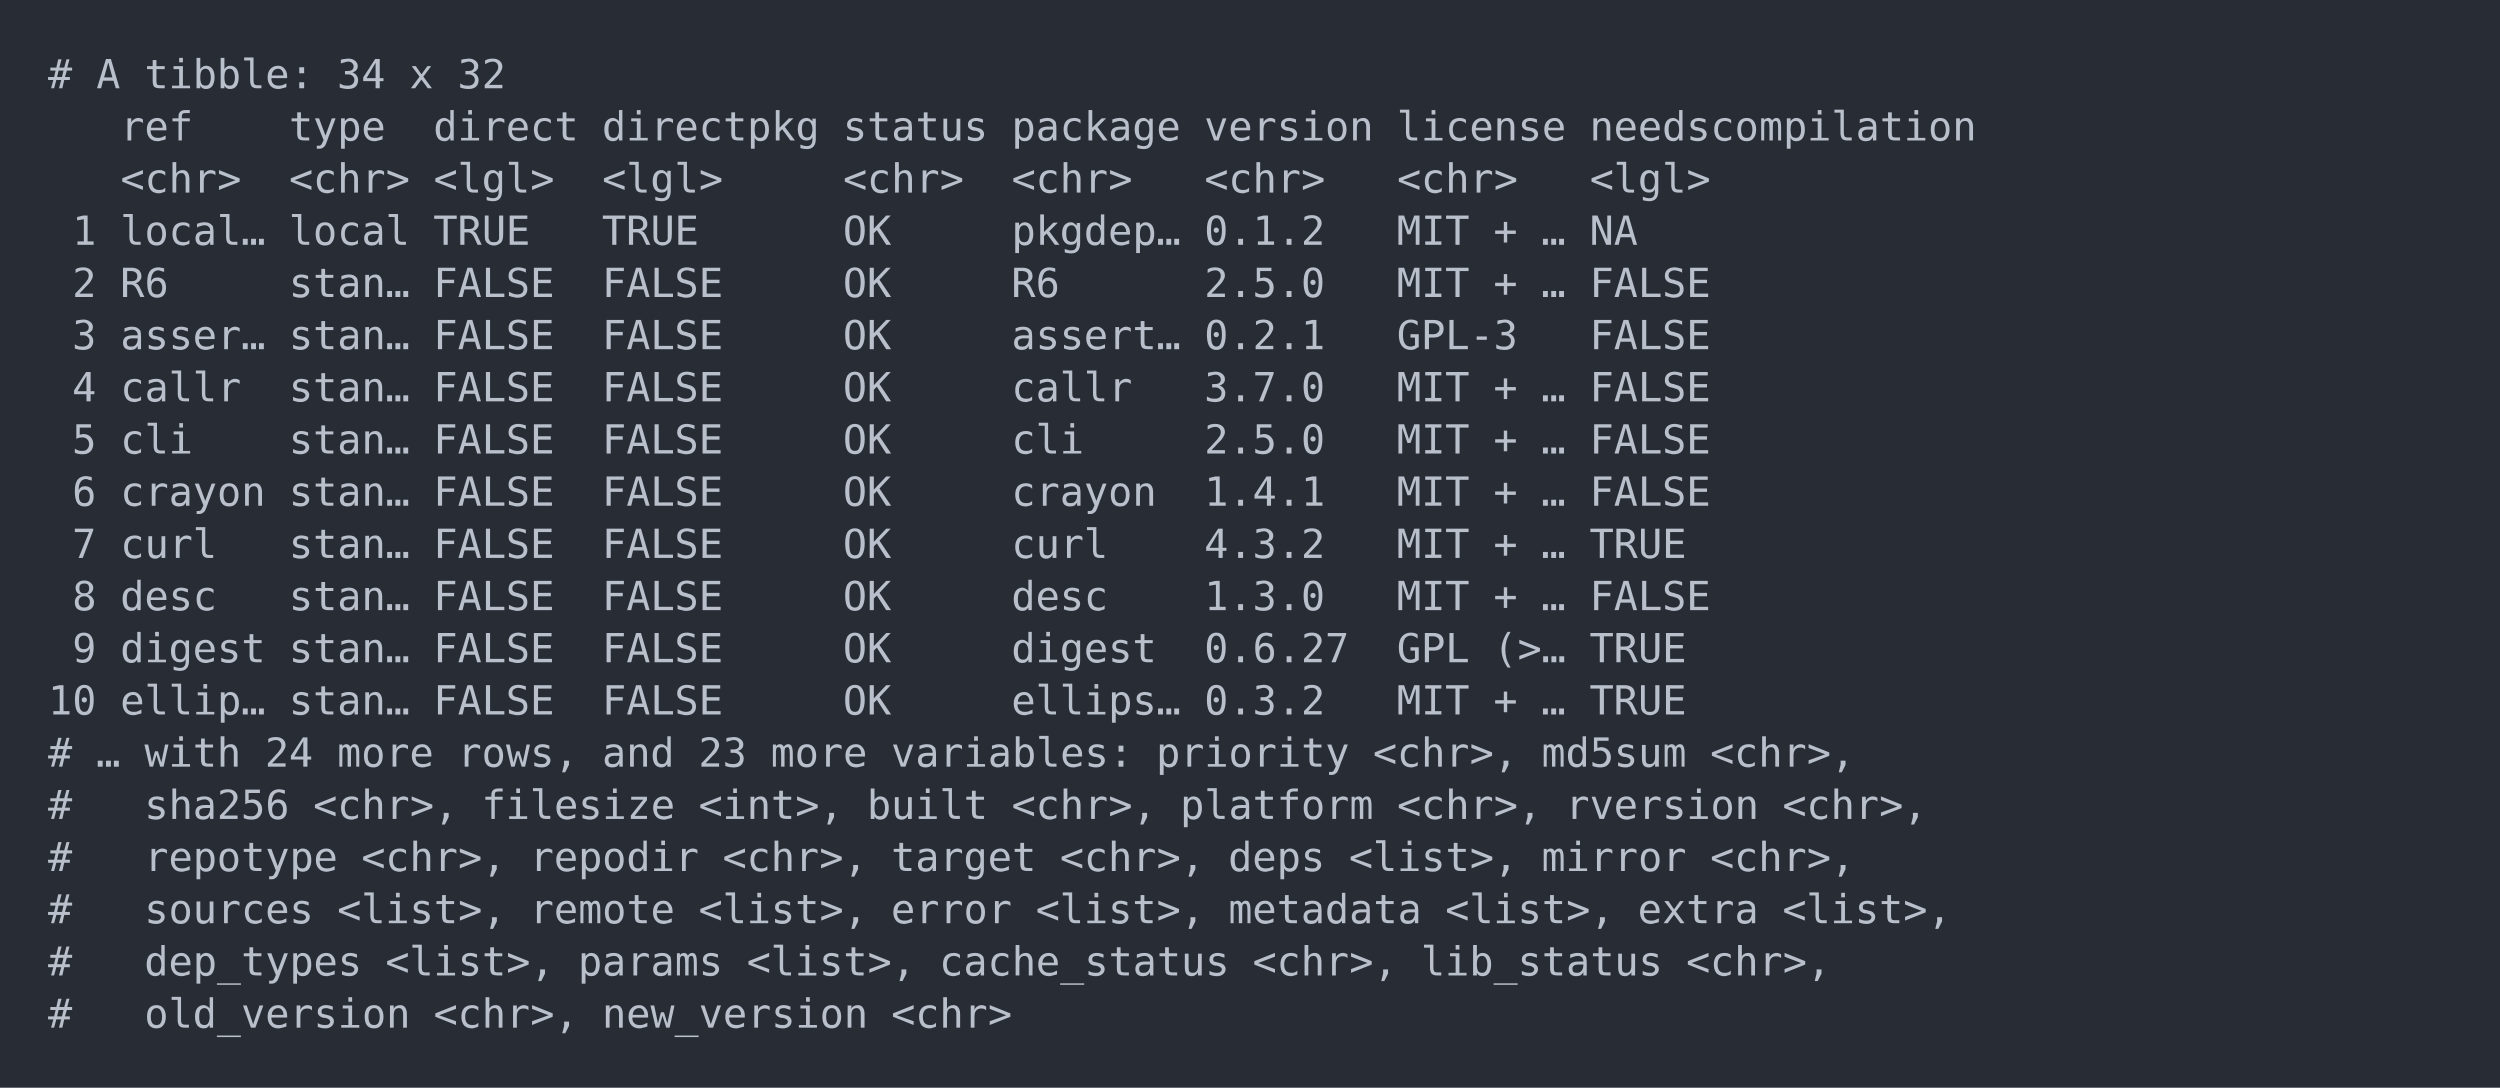
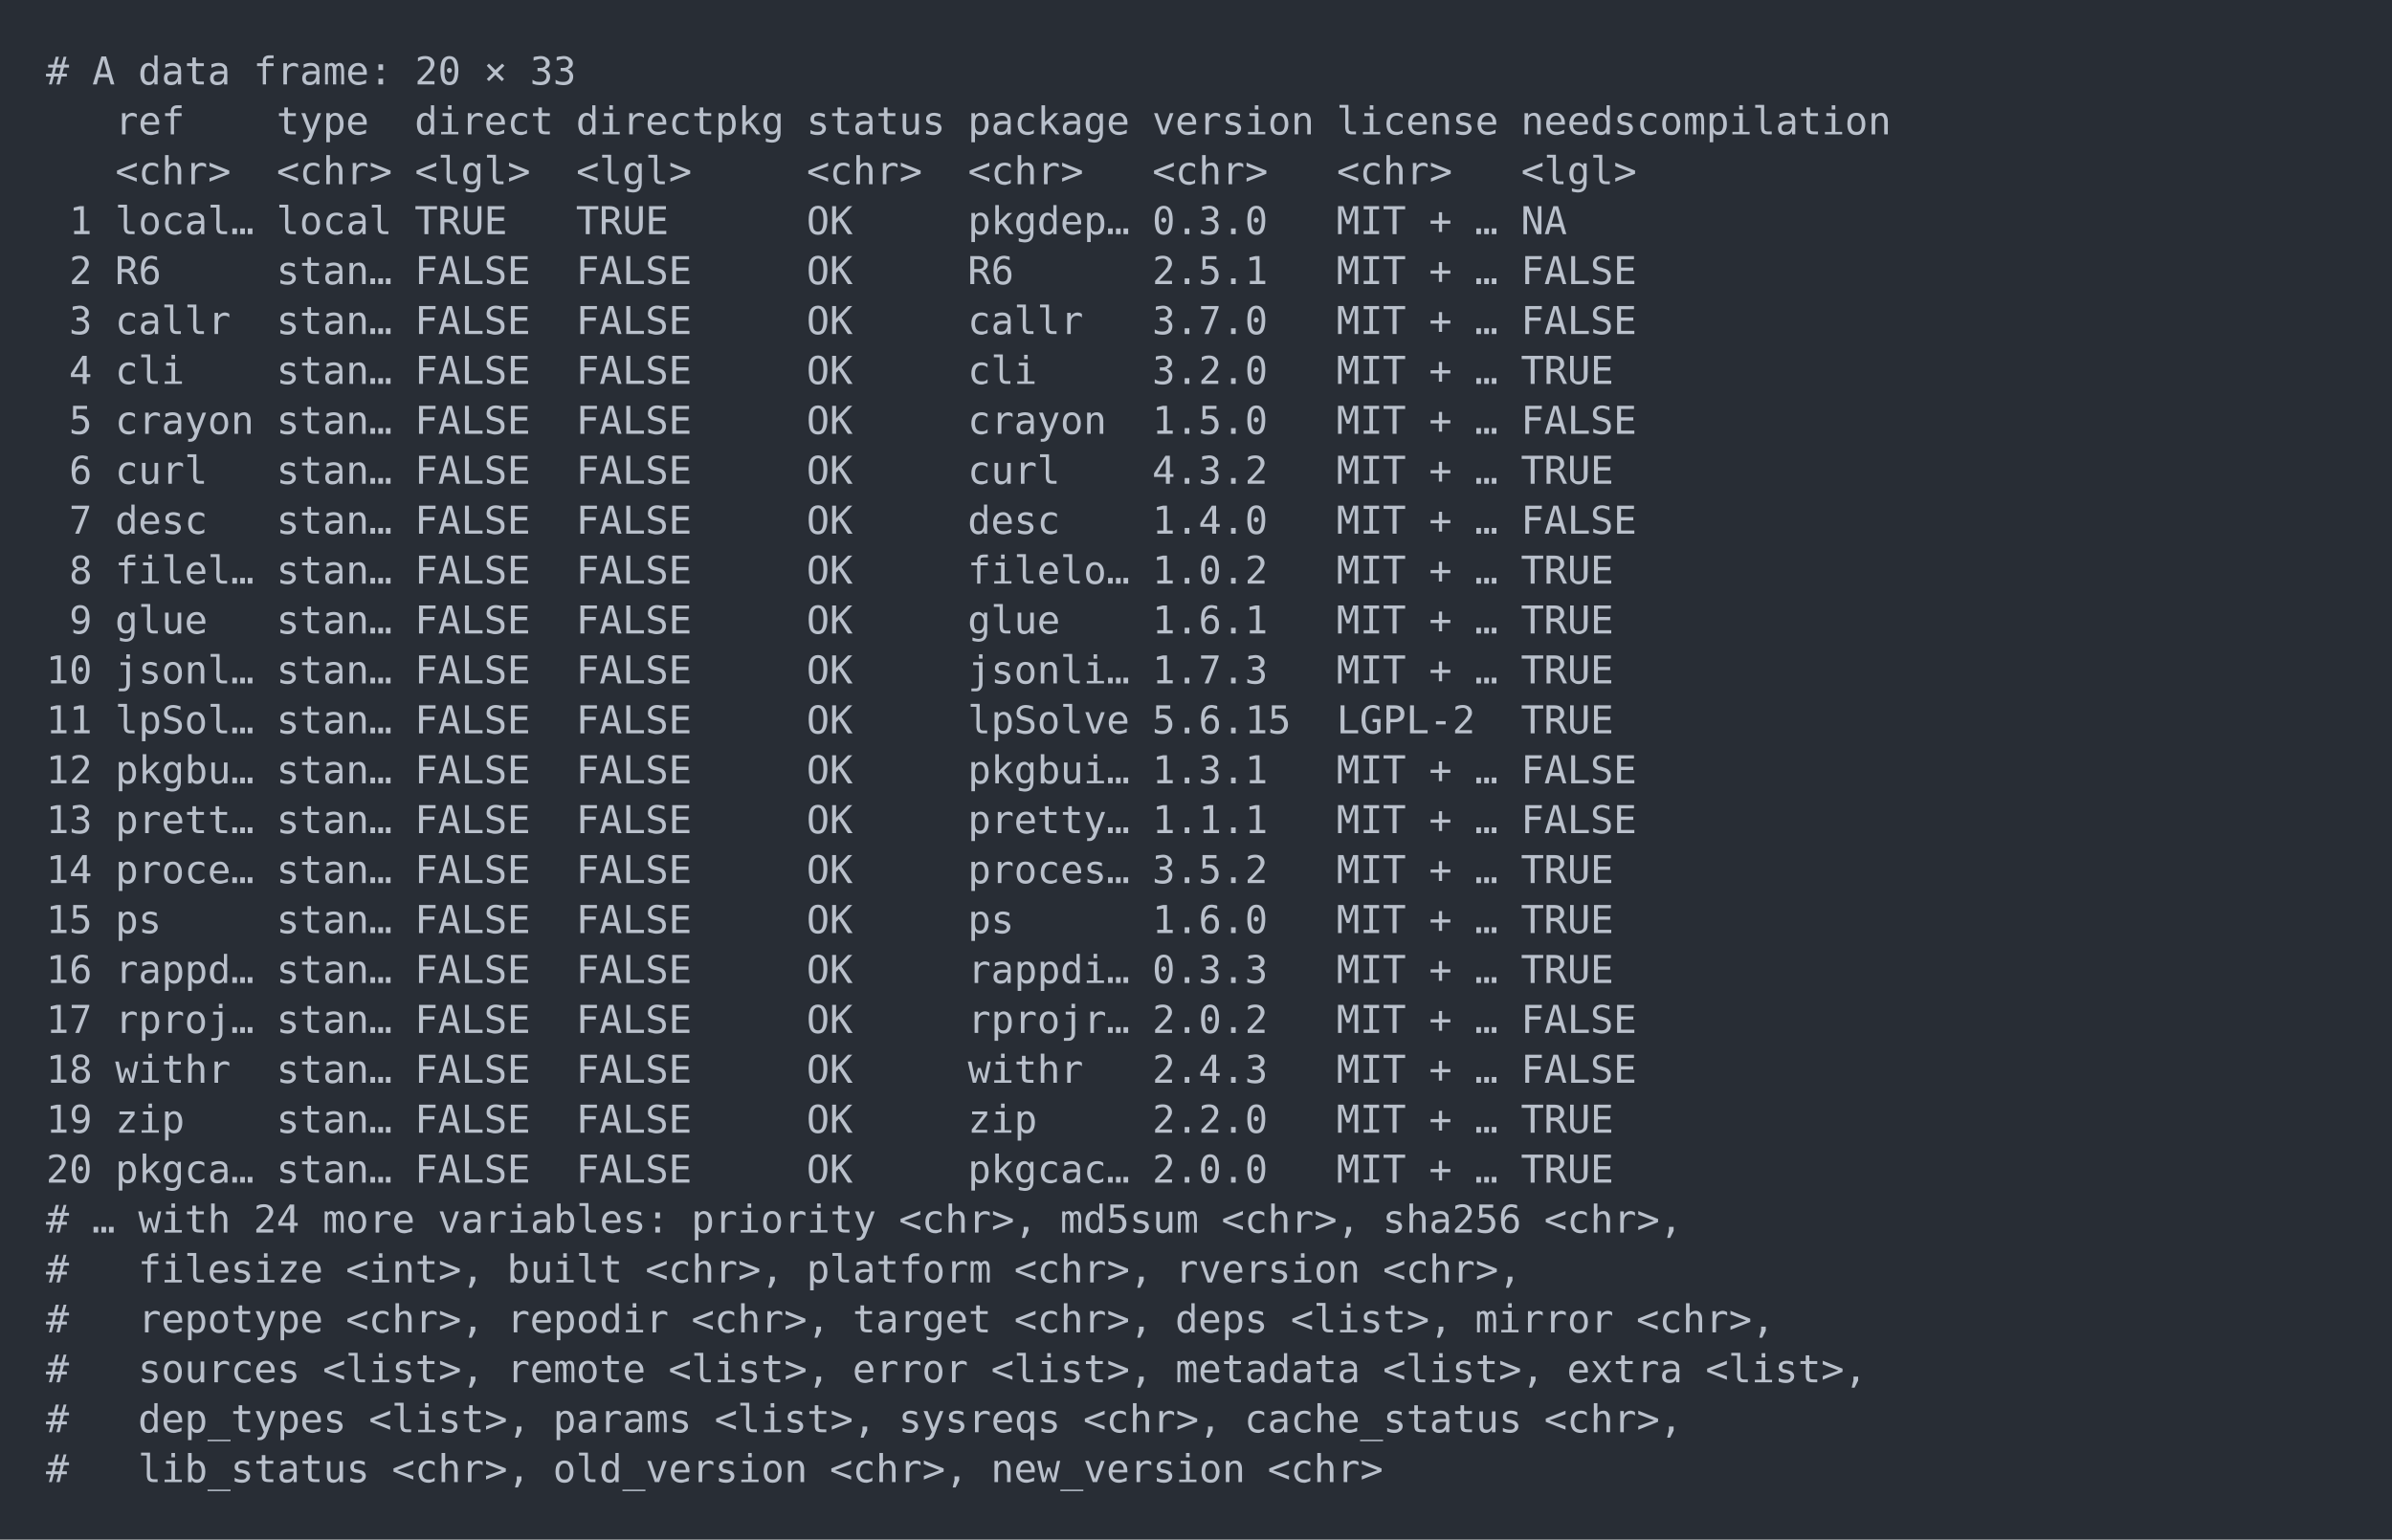
- <svg xmlns="http://www.w3.org/2000/svg" xmlns:xlink="http://www.w3.org/1999/xlink" width="1040" height="452.49">
-   <rect width="1040" height="452.49" rx="0" ry="0" class="a" />
-   <svg height="412.49" viewBox="0 0 100 41.249" width="1000" x="20" y="20">
+ <svg xmlns="http://www.w3.org/2000/svg" xmlns:xlink="http://www.w3.org/1999/xlink" width="1040" height="669.59">
+   <rect width="1040" height="669.59" rx="0" ry="0" class="a" />
+   <svg height="629.59" viewBox="0 0 100 62.959" width="1000" x="20" y="20">
    <style>.a{fill:rgb(40,45,53)}.b{font-family:'Fira Code',Monaco,Consolas,Menlo,'Bitstream Vera Sans Mono','Powerline Symbols',monospace}.c{fill:transparent}.d{fill:rgb(185,192,203);white-space:pre}</style>
    <g font-family="'Fira Code',Monaco,Consolas,Menlo,'Bitstream Vera Sans Mono','Powerline Symbols',monospace" font-size="1.67" class="b">
      <defs>
        <symbol id="a">
-           <rect height="20" width="100" x="0" y="0" class="c" />
+           <rect height="30" width="100" x="0" y="0" class="c" />
        </symbol>
      </defs>
-       <rect height="41.249" width="100" class="a" />
+       <rect height="62.959" width="100" class="a" />
      <svg x="0" y="0" width="100">
        <svg x="0">
          <use xlink:href="#a" />
          <text x="0" y="1.67" class="d">#</text>
          <text x="2.004" y="1.67" class="d">A</text>
-           <text x="4.008" y="1.67" class="d">tibble:</text>
-           <text x="12.024" y="1.67" class="d">34</text>
-           <text x="15.03" y="1.67" class="d">x</text>
-           <text x="17.034" y="1.67" class="d">32</text>
+           <text x="4.008" y="1.67" class="d">data</text>
+           <text x="9.018" y="1.67" class="d">frame:</text>
+           <text x="16.032" y="1.67" class="d">20</text>
+           <text x="19.038" y="1.67" class="d">×</text>
+           <text x="21.042" y="1.67" class="d">33</text>
          <text x="3.006" y="3.841" class="d">ref</text>
          <text x="10.02" y="3.841" class="d">type</text>
          <text x="16.032" y="3.841" class="d">direct</text>
          <text x="23.046" y="3.841" class="d">directpkg</text>
          <text x="33.066" y="3.841" class="d">status</text>
          <text x="40.08" y="3.841" class="d">package</text>
          <text x="48.096" y="3.841" class="d">version</text>
          <text x="56.112" y="3.841" class="d">license</text>
          <text x="64.128" y="3.841" class="d">needscompilation</text>
          <text x="3.006" y="6.012" class="d">&lt;chr&gt;</text>
          <text x="10.02" y="6.012" class="d">&lt;chr&gt;</text>
          <text x="16.032" y="6.012" class="d">&lt;lgl&gt;</text>
          <text x="23.046" y="6.012" class="d">&lt;lgl&gt;</text>
          <text x="33.066" y="6.012" class="d">&lt;chr&gt;</text>
          <text x="40.08" y="6.012" class="d">&lt;chr&gt;</text>
          <text x="48.096" y="6.012" class="d">&lt;chr&gt;</text>
          <text x="56.112" y="6.012" class="d">&lt;chr&gt;</text>
          <text x="64.128" y="6.012" class="d">&lt;lgl&gt;</text>
          <text x="1.002" y="8.183" class="d">1</text>
          <text x="3.006" y="8.183" class="d">local…</text>
          <text x="10.02" y="8.183" class="d">local</text>
          <text x="16.032" y="8.183" class="d">TRUE</text>
          <text x="23.046" y="8.183" class="d">TRUE</text>
          <text x="33.066" y="8.183" class="d">OK</text>
          <text x="40.08" y="8.183" class="d">pkgdep…</text>
-           <text x="48.096" y="8.183" class="d">0.1.2</text>
+           <text x="48.096" y="8.183" class="d">0.3.0</text>
          <text x="56.112" y="8.183" class="d">MIT</text>
          <text x="60.12" y="8.183" class="d">+</text>
          <text x="62.124" y="8.183" class="d">…</text>
          <text x="64.128" y="8.183" class="d">NA</text>
          <text x="1.002" y="10.354" class="d">2</text>
          <text x="3.006" y="10.354" class="d">R6</text>
          <text x="10.02" y="10.354" class="d">stan…</text>
          <text x="16.032" y="10.354" class="d">FALSE</text>
          <text x="23.046" y="10.354" class="d">FALSE</text>
          <text x="33.066" y="10.354" class="d">OK</text>
          <text x="40.08" y="10.354" class="d">R6</text>
-           <text x="48.096" y="10.354" class="d">2.5.0</text>
+           <text x="48.096" y="10.354" class="d">2.5.1</text>
          <text x="56.112" y="10.354" class="d">MIT</text>
          <text x="60.12" y="10.354" class="d">+</text>
          <text x="62.124" y="10.354" class="d">…</text>
          <text x="64.128" y="10.354" class="d">FALSE</text>
          <text x="1.002" y="12.525" class="d">3</text>
-           <text x="3.006" y="12.525" class="d">asser…</text>
+           <text x="3.006" y="12.525" class="d">callr</text>
          <text x="10.02" y="12.525" class="d">stan…</text>
          <text x="16.032" y="12.525" class="d">FALSE</text>
          <text x="23.046" y="12.525" class="d">FALSE</text>
          <text x="33.066" y="12.525" class="d">OK</text>
-           <text x="40.08" y="12.525" class="d">assert…</text>
-           <text x="48.096" y="12.525" class="d">0.2.1</text>
-           <text x="56.112" y="12.525" class="d">GPL-3</text>
+           <text x="40.08" y="12.525" class="d">callr</text>
+           <text x="48.096" y="12.525" class="d">3.7.0</text>
+           <text x="56.112" y="12.525" class="d">MIT</text>
+           <text x="60.12" y="12.525" class="d">+</text>
+           <text x="62.124" y="12.525" class="d">…</text>
          <text x="64.128" y="12.525" class="d">FALSE</text>
          <text x="1.002" y="14.696" class="d">4</text>
-           <text x="3.006" y="14.696" class="d">callr</text>
+           <text x="3.006" y="14.696" class="d">cli</text>
          <text x="10.02" y="14.696" class="d">stan…</text>
          <text x="16.032" y="14.696" class="d">FALSE</text>
          <text x="23.046" y="14.696" class="d">FALSE</text>
          <text x="33.066" y="14.696" class="d">OK</text>
-           <text x="40.08" y="14.696" class="d">callr</text>
-           <text x="48.096" y="14.696" class="d">3.7.0</text>
+           <text x="40.08" y="14.696" class="d">cli</text>
+           <text x="48.096" y="14.696" class="d">3.2.0</text>
          <text x="56.112" y="14.696" class="d">MIT</text>
          <text x="60.12" y="14.696" class="d">+</text>
          <text x="62.124" y="14.696" class="d">…</text>
-           <text x="64.128" y="14.696" class="d">FALSE</text>
+           <text x="64.128" y="14.696" class="d">TRUE</text>
          <text x="1.002" y="16.867" class="d">5</text>
-           <text x="3.006" y="16.867" class="d">cli</text>
+           <text x="3.006" y="16.867" class="d">crayon</text>
          <text x="10.02" y="16.867" class="d">stan…</text>
          <text x="16.032" y="16.867" class="d">FALSE</text>
          <text x="23.046" y="16.867" class="d">FALSE</text>
          <text x="33.066" y="16.867" class="d">OK</text>
-           <text x="40.08" y="16.867" class="d">cli</text>
-           <text x="48.096" y="16.867" class="d">2.5.0</text>
+           <text x="40.08" y="16.867" class="d">crayon</text>
+           <text x="48.096" y="16.867" class="d">1.5.0</text>
          <text x="56.112" y="16.867" class="d">MIT</text>
          <text x="60.12" y="16.867" class="d">+</text>
          <text x="62.124" y="16.867" class="d">…</text>
          <text x="64.128" y="16.867" class="d">FALSE</text>
          <text x="1.002" y="19.038" class="d">6</text>
-           <text x="3.006" y="19.038" class="d">crayon</text>
+           <text x="3.006" y="19.038" class="d">curl</text>
          <text x="10.02" y="19.038" class="d">stan…</text>
          <text x="16.032" y="19.038" class="d">FALSE</text>
          <text x="23.046" y="19.038" class="d">FALSE</text>
          <text x="33.066" y="19.038" class="d">OK</text>
-           <text x="40.08" y="19.038" class="d">crayon</text>
-           <text x="48.096" y="19.038" class="d">1.4.1</text>
+           <text x="40.08" y="19.038" class="d">curl</text>
+           <text x="48.096" y="19.038" class="d">4.3.2</text>
          <text x="56.112" y="19.038" class="d">MIT</text>
          <text x="60.12" y="19.038" class="d">+</text>
          <text x="62.124" y="19.038" class="d">…</text>
-           <text x="64.128" y="19.038" class="d">FALSE</text>
+           <text x="64.128" y="19.038" class="d">TRUE</text>
          <text x="1.002" y="21.209" class="d">7</text>
-           <text x="3.006" y="21.209" class="d">curl</text>
+           <text x="3.006" y="21.209" class="d">desc</text>
          <text x="10.02" y="21.209" class="d">stan…</text>
          <text x="16.032" y="21.209" class="d">FALSE</text>
          <text x="23.046" y="21.209" class="d">FALSE</text>
          <text x="33.066" y="21.209" class="d">OK</text>
-           <text x="40.08" y="21.209" class="d">curl</text>
-           <text x="48.096" y="21.209" class="d">4.3.2</text>
+           <text x="40.08" y="21.209" class="d">desc</text>
+           <text x="48.096" y="21.209" class="d">1.4.0</text>
          <text x="56.112" y="21.209" class="d">MIT</text>
          <text x="60.12" y="21.209" class="d">+</text>
          <text x="62.124" y="21.209" class="d">…</text>
-           <text x="64.128" y="21.209" class="d">TRUE</text>
+           <text x="64.128" y="21.209" class="d">FALSE</text>
          <text x="1.002" y="23.38" class="d">8</text>
-           <text x="3.006" y="23.38" class="d">desc</text>
+           <text x="3.006" y="23.38" class="d">filel…</text>
          <text x="10.02" y="23.38" class="d">stan…</text>
          <text x="16.032" y="23.38" class="d">FALSE</text>
          <text x="23.046" y="23.38" class="d">FALSE</text>
          <text x="33.066" y="23.38" class="d">OK</text>
-           <text x="40.08" y="23.38" class="d">desc</text>
-           <text x="48.096" y="23.38" class="d">1.3.0</text>
+           <text x="40.08" y="23.38" class="d">filelo…</text>
+           <text x="48.096" y="23.38" class="d">1.0.2</text>
          <text x="56.112" y="23.38" class="d">MIT</text>
          <text x="60.12" y="23.38" class="d">+</text>
          <text x="62.124" y="23.38" class="d">…</text>
-           <text x="64.128" y="23.38" class="d">FALSE</text>
+           <text x="64.128" y="23.38" class="d">TRUE</text>
          <text x="1.002" y="25.551" class="d">9</text>
-           <text x="3.006" y="25.551" class="d">digest</text>
+           <text x="3.006" y="25.551" class="d">glue</text>
          <text x="10.02" y="25.551" class="d">stan…</text>
          <text x="16.032" y="25.551" class="d">FALSE</text>
          <text x="23.046" y="25.551" class="d">FALSE</text>
          <text x="33.066" y="25.551" class="d">OK</text>
-           <text x="40.08" y="25.551" class="d">digest</text>
-           <text x="48.096" y="25.551" class="d">0.6.27</text>
-           <text x="56.112" y="25.551" class="d">GPL</text>
-           <text x="60.12" y="25.551" class="d">(&gt;…</text>
+           <text x="40.08" y="25.551" class="d">glue</text>
+           <text x="48.096" y="25.551" class="d">1.6.1</text>
+           <text x="56.112" y="25.551" class="d">MIT</text>
+           <text x="60.12" y="25.551" class="d">+</text>
+           <text x="62.124" y="25.551" class="d">…</text>
          <text x="64.128" y="25.551" class="d">TRUE</text>
          <text x="0" y="27.722" class="d">10</text>
-           <text x="3.006" y="27.722" class="d">ellip…</text>
+           <text x="3.006" y="27.722" class="d">jsonl…</text>
          <text x="10.02" y="27.722" class="d">stan…</text>
          <text x="16.032" y="27.722" class="d">FALSE</text>
          <text x="23.046" y="27.722" class="d">FALSE</text>
          <text x="33.066" y="27.722" class="d">OK</text>
-           <text x="40.08" y="27.722" class="d">ellips…</text>
-           <text x="48.096" y="27.722" class="d">0.3.2</text>
+           <text x="40.08" y="27.722" class="d">jsonli…</text>
+           <text x="48.096" y="27.722" class="d">1.7.3</text>
          <text x="56.112" y="27.722" class="d">MIT</text>
          <text x="60.12" y="27.722" class="d">+</text>
          <text x="62.124" y="27.722" class="d">…</text>
          <text x="64.128" y="27.722" class="d">TRUE</text>
-           <text x="0" y="29.893" class="d">#</text>
-           <text x="2.004" y="29.893" class="d">…</text>
-           <text x="4.008" y="29.893" class="d">with</text>
-           <text x="9.018" y="29.893" class="d">24</text>
-           <text x="12.024" y="29.893" class="d">more</text>
-           <text x="17.034" y="29.893" class="d">rows,</text>
-           <text x="23.046" y="29.893" class="d">and</text>
-           <text x="27.054" y="29.893" class="d">23</text>
-           <text x="30.06" y="29.893" class="d">more</text>
-           <text x="35.07" y="29.893" class="d">variables:</text>
-           <text x="46.092" y="29.893" class="d">priority</text>
-           <text x="55.11" y="29.893" class="d">&lt;chr&gt;,</text>
-           <text x="62.124" y="29.893" class="d">md5sum</text>
-           <text x="69.138" y="29.893" class="d">&lt;chr&gt;,</text>
-           <text x="0" y="32.064" class="d">#</text>
-           <text x="4.008" y="32.064" class="d">sha256</text>
-           <text x="11.022" y="32.064" class="d">&lt;chr&gt;,</text>
-           <text x="18.036" y="32.064" class="d">filesize</text>
-           <text x="27.054" y="32.064" class="d">&lt;int&gt;,</text>
-           <text x="34.068" y="32.064" class="d">built</text>
-           <text x="40.08" y="32.064" class="d">&lt;chr&gt;,</text>
-           <text x="47.094" y="32.064" class="d">platform</text>
-           <text x="56.112" y="32.064" class="d">&lt;chr&gt;,</text>
-           <text x="63.126" y="32.064" class="d">rversion</text>
-           <text x="72.144" y="32.064" class="d">&lt;chr&gt;,</text>
-           <text x="0" y="34.235" class="d">#</text>
-           <text x="4.008" y="34.235" class="d">repotype</text>
-           <text x="13.026" y="34.235" class="d">&lt;chr&gt;,</text>
-           <text x="20.04" y="34.235" class="d">repodir</text>
-           <text x="28.056" y="34.235" class="d">&lt;chr&gt;,</text>
-           <text x="35.07" y="34.235" class="d">target</text>
-           <text x="42.084" y="34.235" class="d">&lt;chr&gt;,</text>
-           <text x="49.098" y="34.235" class="d">deps</text>
-           <text x="54.108" y="34.235" class="d">&lt;list&gt;,</text>
-           <text x="62.124" y="34.235" class="d">mirror</text>
-           <text x="69.138" y="34.235" class="d">&lt;chr&gt;,</text>
-           <text x="0" y="36.406" class="d">#</text>
-           <text x="4.008" y="36.406" class="d">sources</text>
-           <text x="12.024" y="36.406" class="d">&lt;list&gt;,</text>
-           <text x="20.04" y="36.406" class="d">remote</text>
-           <text x="27.054" y="36.406" class="d">&lt;list&gt;,</text>
-           <text x="35.07" y="36.406" class="d">error</text>
-           <text x="41.082" y="36.406" class="d">&lt;list&gt;,</text>
-           <text x="49.098" y="36.406" class="d">metadata</text>
-           <text x="58.116" y="36.406" class="d">&lt;list&gt;,</text>
-           <text x="66.132" y="36.406" class="d">extra</text>
-           <text x="72.144" y="36.406" class="d">&lt;list&gt;,</text>
-           <text x="0" y="38.577" class="d">#</text>
-           <text x="4.008" y="38.577" class="d">dep_types</text>
-           <text x="14.028" y="38.577" class="d">&lt;list&gt;,</text>
-           <text x="22.044" y="38.577" class="d">params</text>
-           <text x="29.058" y="38.577" class="d">&lt;list&gt;,</text>
-           <text x="37.074" y="38.577" class="d">cache_status</text>
-           <text x="50.1" y="38.577" class="d">&lt;chr&gt;,</text>
-           <text x="57.114" y="38.577" class="d">lib_status</text>
-           <text x="68.136" y="38.577" class="d">&lt;chr&gt;,</text>
-           <text x="0" y="40.748" class="d">#</text>
-           <text x="4.008" y="40.748" class="d">old_version</text>
-           <text x="16.032" y="40.748" class="d">&lt;chr&gt;,</text>
-           <text x="23.046" y="40.748" class="d">new_version</text>
-           <text x="35.07" y="40.748" class="d">&lt;chr&gt;</text>
+           <text x="0" y="29.893" class="d">11</text>
+           <text x="3.006" y="29.893" class="d">lpSol…</text>
+           <text x="10.02" y="29.893" class="d">stan…</text>
+           <text x="16.032" y="29.893" class="d">FALSE</text>
+           <text x="23.046" y="29.893" class="d">FALSE</text>
+           <text x="33.066" y="29.893" class="d">OK</text>
+           <text x="40.08" y="29.893" class="d">lpSolve</text>
+           <text x="48.096" y="29.893" class="d">5.6.15</text>
+           <text x="56.112" y="29.893" class="d">LGPL-2</text>
+           <text x="64.128" y="29.893" class="d">TRUE</text>
+           <text x="0" y="32.064" class="d">12</text>
+           <text x="3.006" y="32.064" class="d">pkgbu…</text>
+           <text x="10.02" y="32.064" class="d">stan…</text>
+           <text x="16.032" y="32.064" class="d">FALSE</text>
+           <text x="23.046" y="32.064" class="d">FALSE</text>
+           <text x="33.066" y="32.064" class="d">OK</text>
+           <text x="40.08" y="32.064" class="d">pkgbui…</text>
+           <text x="48.096" y="32.064" class="d">1.3.1</text>
+           <text x="56.112" y="32.064" class="d">MIT</text>
+           <text x="60.12" y="32.064" class="d">+</text>
+           <text x="62.124" y="32.064" class="d">…</text>
+           <text x="64.128" y="32.064" class="d">FALSE</text>
+           <text x="0" y="34.235" class="d">13</text>
+           <text x="3.006" y="34.235" class="d">prett…</text>
+           <text x="10.02" y="34.235" class="d">stan…</text>
+           <text x="16.032" y="34.235" class="d">FALSE</text>
+           <text x="23.046" y="34.235" class="d">FALSE</text>
+           <text x="33.066" y="34.235" class="d">OK</text>
+           <text x="40.08" y="34.235" class="d">pretty…</text>
+           <text x="48.096" y="34.235" class="d">1.1.1</text>
+           <text x="56.112" y="34.235" class="d">MIT</text>
+           <text x="60.12" y="34.235" class="d">+</text>
+           <text x="62.124" y="34.235" class="d">…</text>
+           <text x="64.128" y="34.235" class="d">FALSE</text>
+           <text x="0" y="36.406" class="d">14</text>
+           <text x="3.006" y="36.406" class="d">proce…</text>
+           <text x="10.02" y="36.406" class="d">stan…</text>
+           <text x="16.032" y="36.406" class="d">FALSE</text>
+           <text x="23.046" y="36.406" class="d">FALSE</text>
+           <text x="33.066" y="36.406" class="d">OK</text>
+           <text x="40.08" y="36.406" class="d">proces…</text>
+           <text x="48.096" y="36.406" class="d">3.5.2</text>
+           <text x="56.112" y="36.406" class="d">MIT</text>
+           <text x="60.12" y="36.406" class="d">+</text>
+           <text x="62.124" y="36.406" class="d">…</text>
+           <text x="64.128" y="36.406" class="d">TRUE</text>
+           <text x="0" y="38.577" class="d">15</text>
+           <text x="3.006" y="38.577" class="d">ps</text>
+           <text x="10.02" y="38.577" class="d">stan…</text>
+           <text x="16.032" y="38.577" class="d">FALSE</text>
+           <text x="23.046" y="38.577" class="d">FALSE</text>
+           <text x="33.066" y="38.577" class="d">OK</text>
+           <text x="40.08" y="38.577" class="d">ps</text>
+           <text x="48.096" y="38.577" class="d">1.6.0</text>
+           <text x="56.112" y="38.577" class="d">MIT</text>
+           <text x="60.12" y="38.577" class="d">+</text>
+           <text x="62.124" y="38.577" class="d">…</text>
+           <text x="64.128" y="38.577" class="d">TRUE</text>
+           <text x="0" y="40.748" class="d">16</text>
+           <text x="3.006" y="40.748" class="d">rappd…</text>
+           <text x="10.02" y="40.748" class="d">stan…</text>
+           <text x="16.032" y="40.748" class="d">FALSE</text>
+           <text x="23.046" y="40.748" class="d">FALSE</text>
+           <text x="33.066" y="40.748" class="d">OK</text>
+           <text x="40.08" y="40.748" class="d">rappdi…</text>
+           <text x="48.096" y="40.748" class="d">0.3.3</text>
+           <text x="56.112" y="40.748" class="d">MIT</text>
+           <text x="60.12" y="40.748" class="d">+</text>
+           <text x="62.124" y="40.748" class="d">…</text>
+           <text x="64.128" y="40.748" class="d">TRUE</text>
+           <text x="0" y="42.919" class="d">17</text>
+           <text x="3.006" y="42.919" class="d">rproj…</text>
+           <text x="10.02" y="42.919" class="d">stan…</text>
+           <text x="16.032" y="42.919" class="d">FALSE</text>
+           <text x="23.046" y="42.919" class="d">FALSE</text>
+           <text x="33.066" y="42.919" class="d">OK</text>
+           <text x="40.08" y="42.919" class="d">rprojr…</text>
+           <text x="48.096" y="42.919" class="d">2.0.2</text>
+           <text x="56.112" y="42.919" class="d">MIT</text>
+           <text x="60.12" y="42.919" class="d">+</text>
+           <text x="62.124" y="42.919" class="d">…</text>
+           <text x="64.128" y="42.919" class="d">FALSE</text>
+           <text x="0" y="45.09" class="d">18</text>
+           <text x="3.006" y="45.09" class="d">withr</text>
+           <text x="10.02" y="45.09" class="d">stan…</text>
+           <text x="16.032" y="45.09" class="d">FALSE</text>
+           <text x="23.046" y="45.09" class="d">FALSE</text>
+           <text x="33.066" y="45.09" class="d">OK</text>
+           <text x="40.08" y="45.09" class="d">withr</text>
+           <text x="48.096" y="45.09" class="d">2.4.3</text>
+           <text x="56.112" y="45.09" class="d">MIT</text>
+           <text x="60.12" y="45.09" class="d">+</text>
+           <text x="62.124" y="45.09" class="d">…</text>
+           <text x="64.128" y="45.09" class="d">FALSE</text>
+           <text x="0" y="47.261" class="d">19</text>
+           <text x="3.006" y="47.261" class="d">zip</text>
+           <text x="10.02" y="47.261" class="d">stan…</text>
+           <text x="16.032" y="47.261" class="d">FALSE</text>
+           <text x="23.046" y="47.261" class="d">FALSE</text>
+           <text x="33.066" y="47.261" class="d">OK</text>
+           <text x="40.08" y="47.261" class="d">zip</text>
+           <text x="48.096" y="47.261" class="d">2.2.0</text>
+           <text x="56.112" y="47.261" class="d">MIT</text>
+           <text x="60.12" y="47.261" class="d">+</text>
+           <text x="62.124" y="47.261" class="d">…</text>
+           <text x="64.128" y="47.261" class="d">TRUE</text>
+           <text x="0" y="49.432" class="d">20</text>
+           <text x="3.006" y="49.432" class="d">pkgca…</text>
+           <text x="10.02" y="49.432" class="d">stan…</text>
+           <text x="16.032" y="49.432" class="d">FALSE</text>
+           <text x="23.046" y="49.432" class="d">FALSE</text>
+           <text x="33.066" y="49.432" class="d">OK</text>
+           <text x="40.08" y="49.432" class="d">pkgcac…</text>
+           <text x="48.096" y="49.432" class="d">2.0.0</text>
+           <text x="56.112" y="49.432" class="d">MIT</text>
+           <text x="60.12" y="49.432" class="d">+</text>
+           <text x="62.124" y="49.432" class="d">…</text>
+           <text x="64.128" y="49.432" class="d">TRUE</text>
+           <text x="0" y="51.603" class="d">#</text>
+           <text x="2.004" y="51.603" class="d">…</text>
+           <text x="4.008" y="51.603" class="d">with</text>
+           <text x="9.018" y="51.603" class="d">24</text>
+           <text x="12.024" y="51.603" class="d">more</text>
+           <text x="17.034" y="51.603" class="d">variables:</text>
+           <text x="28.056" y="51.603" class="d">priority</text>
+           <text x="37.074" y="51.603" class="d">&lt;chr&gt;,</text>
+           <text x="44.088" y="51.603" class="d">md5sum</text>
+           <text x="51.102" y="51.603" class="d">&lt;chr&gt;,</text>
+           <text x="58.116" y="51.603" class="d">sha256</text>
+           <text x="65.13" y="51.603" class="d">&lt;chr&gt;,</text>
+           <text x="0" y="53.774" class="d">#</text>
+           <text x="4.008" y="53.774" class="d">filesize</text>
+           <text x="13.026" y="53.774" class="d">&lt;int&gt;,</text>
+           <text x="20.04" y="53.774" class="d">built</text>
+           <text x="26.052" y="53.774" class="d">&lt;chr&gt;,</text>
+           <text x="33.066" y="53.774" class="d">platform</text>
+           <text x="42.084" y="53.774" class="d">&lt;chr&gt;,</text>
+           <text x="49.098" y="53.774" class="d">rversion</text>
+           <text x="58.116" y="53.774" class="d">&lt;chr&gt;,</text>
+           <text x="0" y="55.945" class="d">#</text>
+           <text x="4.008" y="55.945" class="d">repotype</text>
+           <text x="13.026" y="55.945" class="d">&lt;chr&gt;,</text>
+           <text x="20.04" y="55.945" class="d">repodir</text>
+           <text x="28.056" y="55.945" class="d">&lt;chr&gt;,</text>
+           <text x="35.07" y="55.945" class="d">target</text>
+           <text x="42.084" y="55.945" class="d">&lt;chr&gt;,</text>
+           <text x="49.098" y="55.945" class="d">deps</text>
+           <text x="54.108" y="55.945" class="d">&lt;list&gt;,</text>
+           <text x="62.124" y="55.945" class="d">mirror</text>
+           <text x="69.138" y="55.945" class="d">&lt;chr&gt;,</text>
+           <text x="0" y="58.116" class="d">#</text>
+           <text x="4.008" y="58.116" class="d">sources</text>
+           <text x="12.024" y="58.116" class="d">&lt;list&gt;,</text>
+           <text x="20.04" y="58.116" class="d">remote</text>
+           <text x="27.054" y="58.116" class="d">&lt;list&gt;,</text>
+           <text x="35.07" y="58.116" class="d">error</text>
+           <text x="41.082" y="58.116" class="d">&lt;list&gt;,</text>
+           <text x="49.098" y="58.116" class="d">metadata</text>
+           <text x="58.116" y="58.116" class="d">&lt;list&gt;,</text>
+           <text x="66.132" y="58.116" class="d">extra</text>
+           <text x="72.144" y="58.116" class="d">&lt;list&gt;,</text>
+           <text x="0" y="60.287" class="d">#</text>
+           <text x="4.008" y="60.287" class="d">dep_types</text>
+           <text x="14.028" y="60.287" class="d">&lt;list&gt;,</text>
+           <text x="22.044" y="60.287" class="d">params</text>
+           <text x="29.058" y="60.287" class="d">&lt;list&gt;,</text>
+           <text x="37.074" y="60.287" class="d">sysreqs</text>
+           <text x="45.09" y="60.287" class="d">&lt;chr&gt;,</text>
+           <text x="52.104" y="60.287" class="d">cache_status</text>
+           <text x="65.13" y="60.287" class="d">&lt;chr&gt;,</text>
+           <text x="0" y="62.458" class="d">#</text>
+           <text x="4.008" y="62.458" class="d">lib_status</text>
+           <text x="15.03" y="62.458" class="d">&lt;chr&gt;,</text>
+           <text x="22.044" y="62.458" class="d">old_version</text>
+           <text x="34.068" y="62.458" class="d">&lt;chr&gt;,</text>
+           <text x="41.082" y="62.458" class="d">new_version</text>
+           <text x="53.106" y="62.458" class="d">&lt;chr&gt;</text>
        </svg>
      </svg>
    </g>
  </svg>
</svg>
